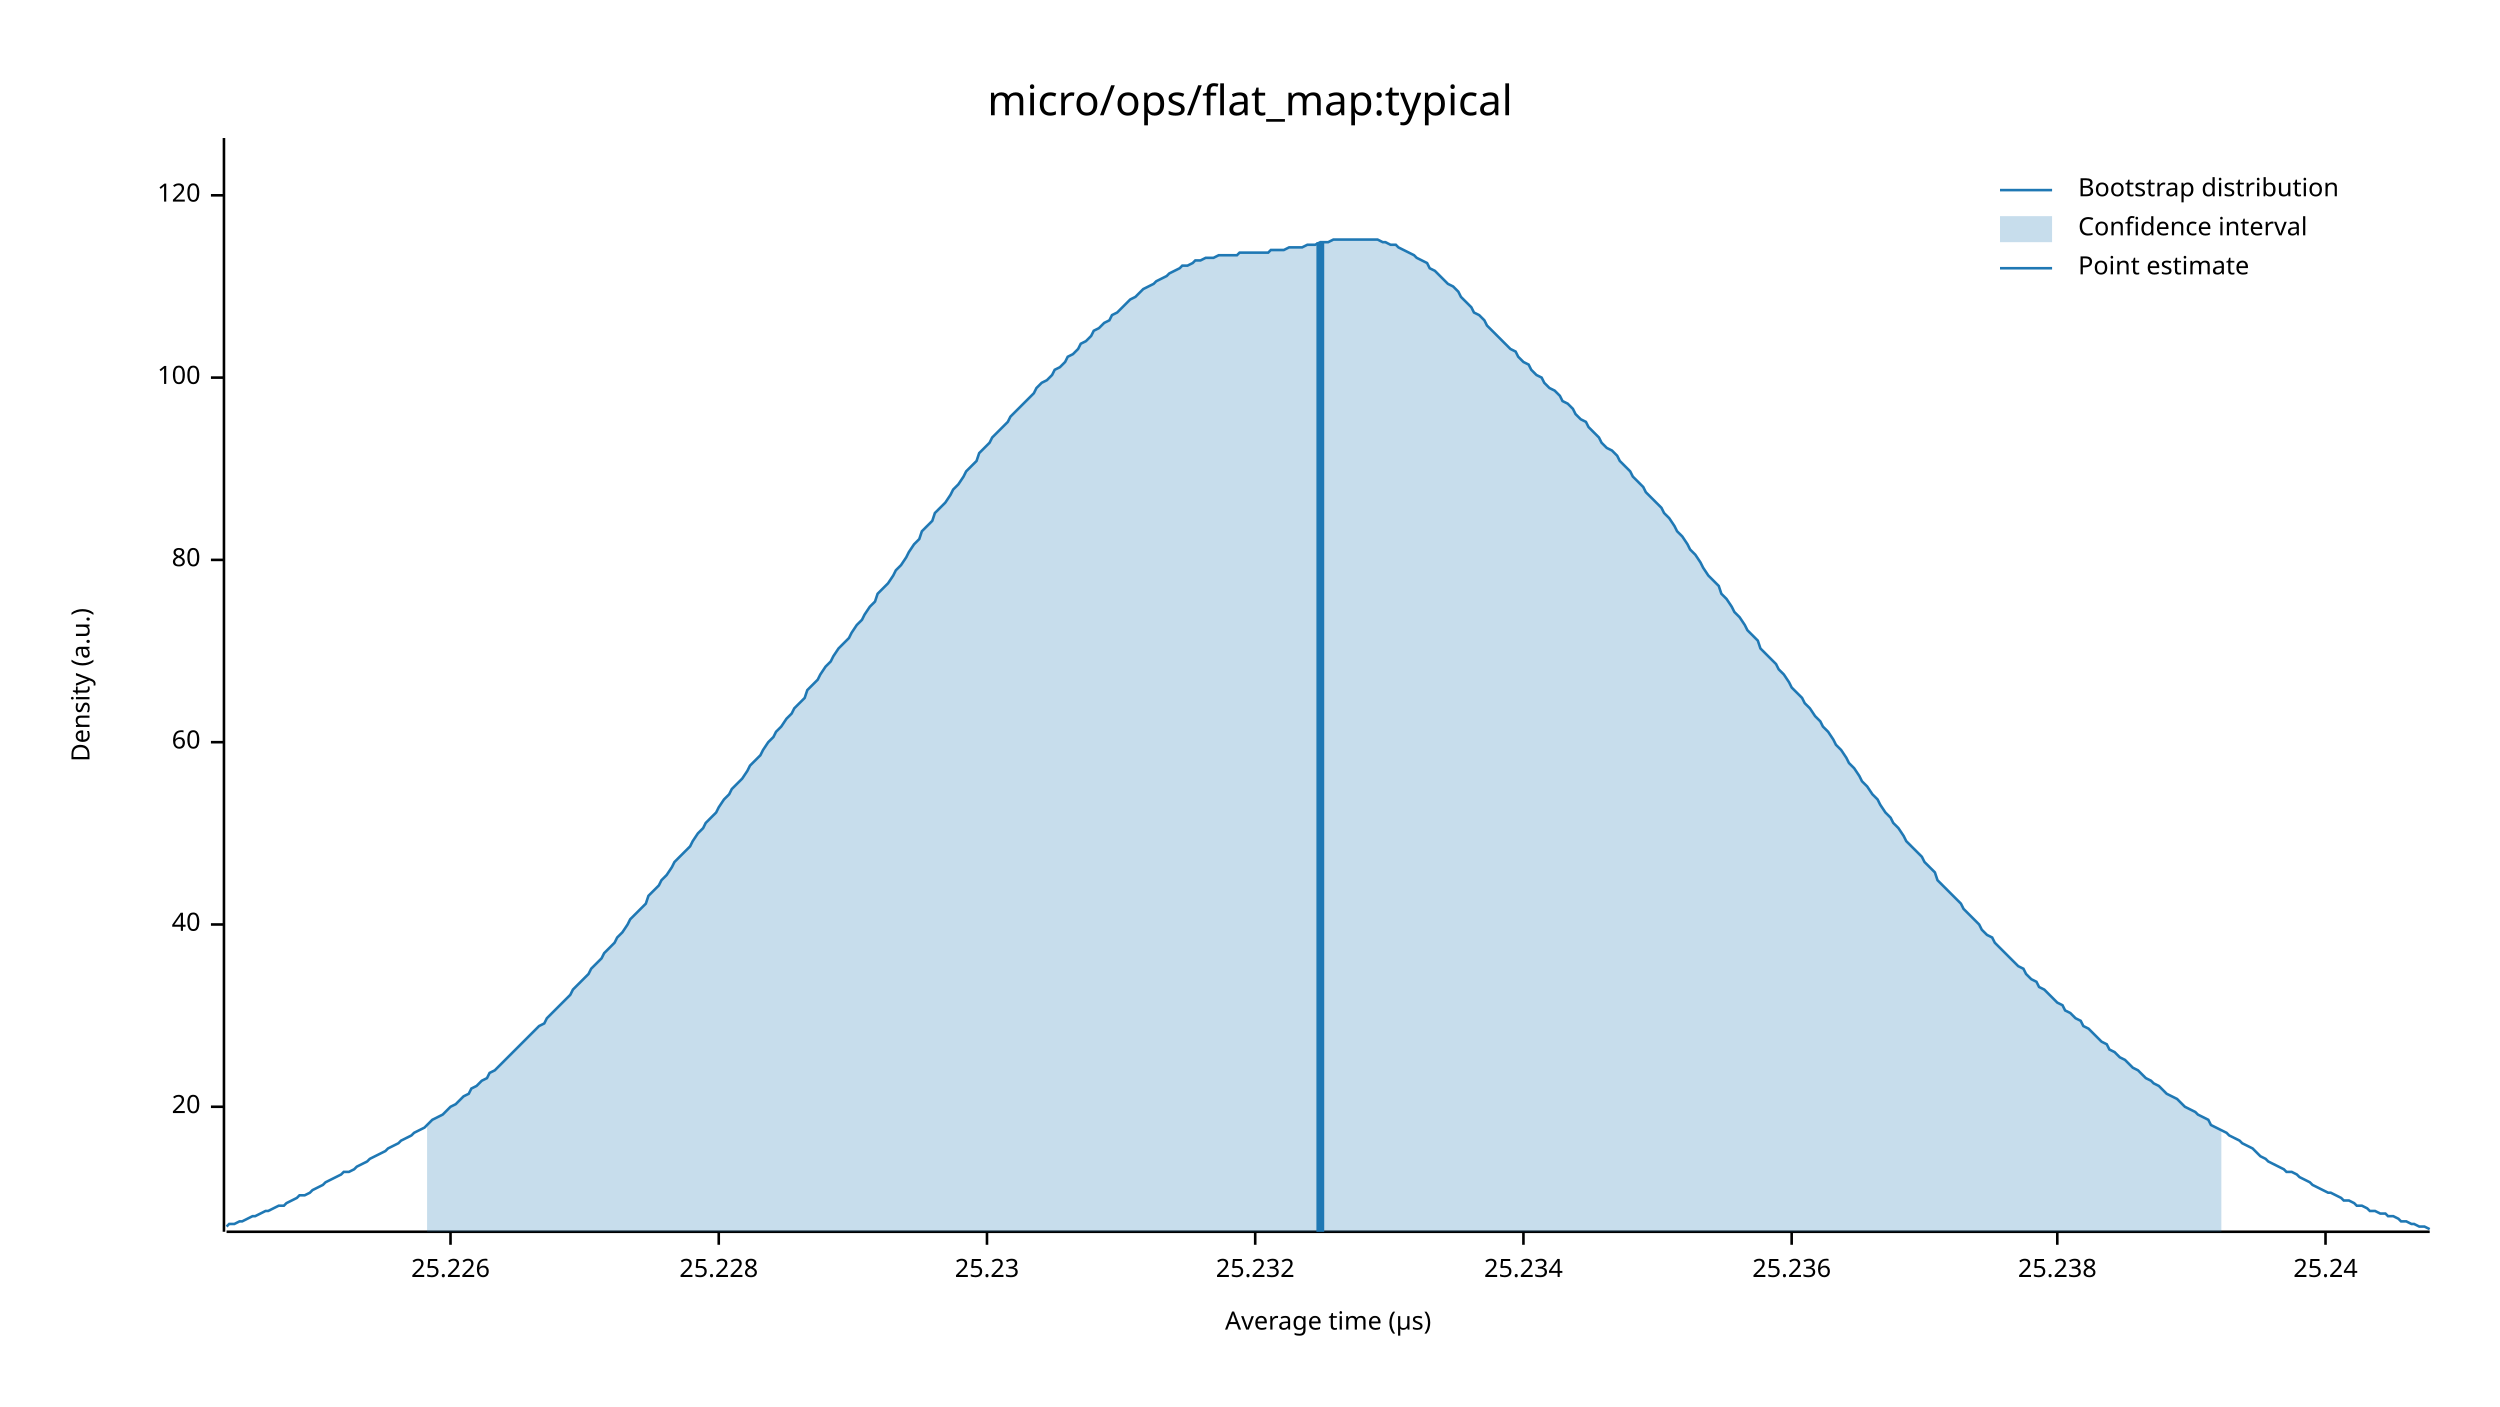
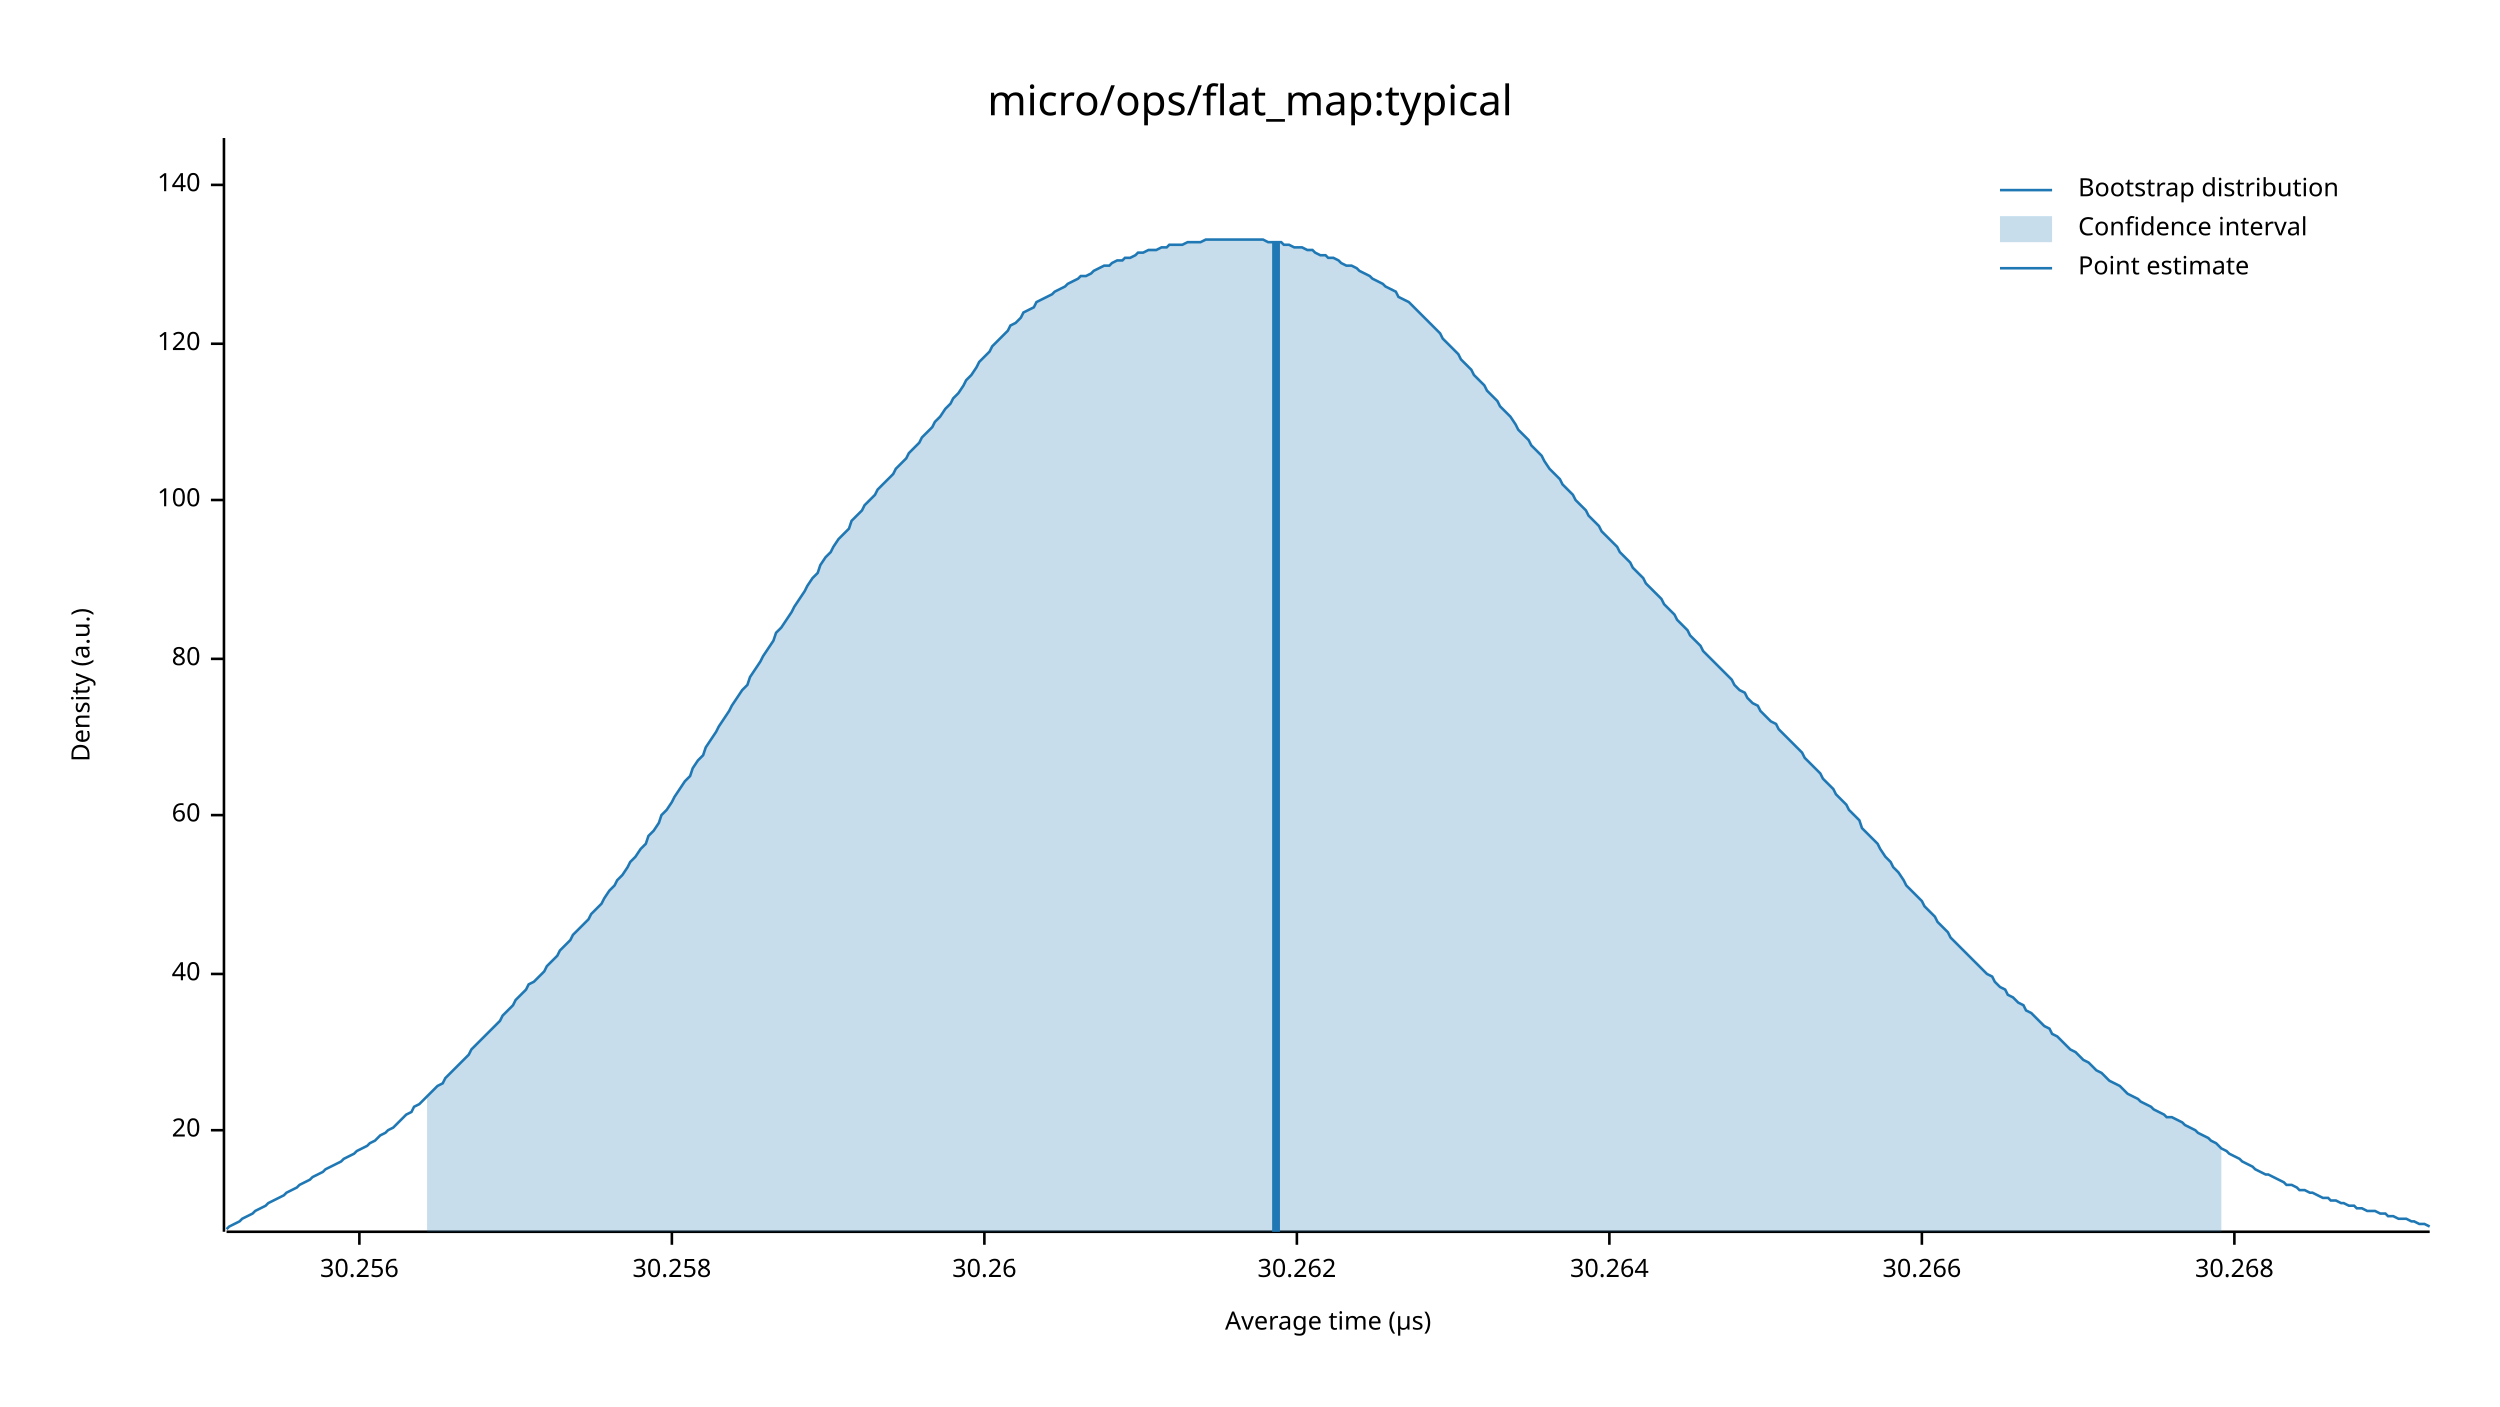
<svg xmlns="http://www.w3.org/2000/svg" width="960" height="540" viewBox="0 0 960 540">
  <text x="480" y="32" dy="0.76em" text-anchor="middle" font-family="sans-serif" font-size="16.129" opacity="1" fill="#000000">
micro/ops/flat_map:typical
</text>
  <text x="27" y="263" dy="0.76em" text-anchor="middle" font-family="sans-serif" font-size="9.677" opacity="1" fill="#000000" transform="rotate(270, 27, 263)">
Density (a.u.)
</text>
  <text x="510" y="513" dy="-0.5ex" text-anchor="middle" font-family="sans-serif" font-size="9.677" opacity="1" fill="#000000">
Average time (µs)
</text>
  <polyline fill="none" opacity="1" stroke="#000000" stroke-width="1" points="86,53 86,473 " />
-   <text x="77" y="425" dy="0.5ex" text-anchor="end" font-family="sans-serif" font-size="9.677" opacity="1" fill="#000000">
+   <text x="77" y="434" dy="0.5ex" text-anchor="end" font-family="sans-serif" font-size="9.677" opacity="1" fill="#000000">
20
</text>
-   <polyline fill="none" opacity="1" stroke="#000000" stroke-width="1" points="81,425 86,425 " />
-   <text x="77" y="355" dy="0.5ex" text-anchor="end" font-family="sans-serif" font-size="9.677" opacity="1" fill="#000000">
+   <polyline fill="none" opacity="1" stroke="#000000" stroke-width="1" points="81,434 86,434 " />
+   <text x="77" y="374" dy="0.5ex" text-anchor="end" font-family="sans-serif" font-size="9.677" opacity="1" fill="#000000">
40
</text>
-   <polyline fill="none" opacity="1" stroke="#000000" stroke-width="1" points="81,355 86,355 " />
-   <text x="77" y="285" dy="0.5ex" text-anchor="end" font-family="sans-serif" font-size="9.677" opacity="1" fill="#000000">
+   <polyline fill="none" opacity="1" stroke="#000000" stroke-width="1" points="81,374 86,374 " />
+   <text x="77" y="313" dy="0.5ex" text-anchor="end" font-family="sans-serif" font-size="9.677" opacity="1" fill="#000000">
60
</text>
-   <polyline fill="none" opacity="1" stroke="#000000" stroke-width="1" points="81,285 86,285 " />
-   <text x="77" y="215" dy="0.5ex" text-anchor="end" font-family="sans-serif" font-size="9.677" opacity="1" fill="#000000">
+   <polyline fill="none" opacity="1" stroke="#000000" stroke-width="1" points="81,313 86,313 " />
+   <text x="77" y="253" dy="0.5ex" text-anchor="end" font-family="sans-serif" font-size="9.677" opacity="1" fill="#000000">
80
</text>
-   <polyline fill="none" opacity="1" stroke="#000000" stroke-width="1" points="81,215 86,215 " />
-   <text x="77" y="145" dy="0.5ex" text-anchor="end" font-family="sans-serif" font-size="9.677" opacity="1" fill="#000000">
+   <polyline fill="none" opacity="1" stroke="#000000" stroke-width="1" points="81,253 86,253 " />
+   <text x="77" y="192" dy="0.5ex" text-anchor="end" font-family="sans-serif" font-size="9.677" opacity="1" fill="#000000">
100
</text>
-   <polyline fill="none" opacity="1" stroke="#000000" stroke-width="1" points="81,145 86,145 " />
-   <text x="77" y="75" dy="0.5ex" text-anchor="end" font-family="sans-serif" font-size="9.677" opacity="1" fill="#000000">
+   <polyline fill="none" opacity="1" stroke="#000000" stroke-width="1" points="81,192 86,192 " />
+   <text x="77" y="132" dy="0.5ex" text-anchor="end" font-family="sans-serif" font-size="9.677" opacity="1" fill="#000000">
120
</text>
-   <polyline fill="none" opacity="1" stroke="#000000" stroke-width="1" points="81,75 86,75 " />
+   <polyline fill="none" opacity="1" stroke="#000000" stroke-width="1" points="81,132 86,132 " />
+   <text x="77" y="71" dy="0.5ex" text-anchor="end" font-family="sans-serif" font-size="9.677" opacity="1" fill="#000000">
+ 140
+ </text>
+   <polyline fill="none" opacity="1" stroke="#000000" stroke-width="1" points="81,71 86,71 " />
  <polyline fill="none" opacity="1" stroke="#000000" stroke-width="1" points="87,473 933,473 " />
-   <text x="173" y="483" dy="0.76em" text-anchor="middle" font-family="sans-serif" font-size="9.677" opacity="1" fill="#000000">
- 25.226
+   <text x="138" y="483" dy="0.76em" text-anchor="middle" font-family="sans-serif" font-size="9.677" opacity="1" fill="#000000">
+ 30.256
</text>
-   <polyline fill="none" opacity="1" stroke="#000000" stroke-width="1" points="173,473 173,478 " />
-   <text x="276" y="483" dy="0.76em" text-anchor="middle" font-family="sans-serif" font-size="9.677" opacity="1" fill="#000000">
- 25.228
+   <polyline fill="none" opacity="1" stroke="#000000" stroke-width="1" points="138,473 138,478 " />
+   <text x="258" y="483" dy="0.76em" text-anchor="middle" font-family="sans-serif" font-size="9.677" opacity="1" fill="#000000">
+ 30.258
</text>
-   <polyline fill="none" opacity="1" stroke="#000000" stroke-width="1" points="276,473 276,478 " />
-   <text x="379" y="483" dy="0.76em" text-anchor="middle" font-family="sans-serif" font-size="9.677" opacity="1" fill="#000000">
- 25.23
+   <polyline fill="none" opacity="1" stroke="#000000" stroke-width="1" points="258,473 258,478 " />
+   <text x="378" y="483" dy="0.76em" text-anchor="middle" font-family="sans-serif" font-size="9.677" opacity="1" fill="#000000">
+ 30.26
</text>
-   <polyline fill="none" opacity="1" stroke="#000000" stroke-width="1" points="379,473 379,478 " />
-   <text x="482" y="483" dy="0.76em" text-anchor="middle" font-family="sans-serif" font-size="9.677" opacity="1" fill="#000000">
- 25.232
+   <polyline fill="none" opacity="1" stroke="#000000" stroke-width="1" points="378,473 378,478 " />
+   <text x="498" y="483" dy="0.76em" text-anchor="middle" font-family="sans-serif" font-size="9.677" opacity="1" fill="#000000">
+ 30.262
</text>
-   <polyline fill="none" opacity="1" stroke="#000000" stroke-width="1" points="482,473 482,478 " />
-   <text x="585" y="483" dy="0.76em" text-anchor="middle" font-family="sans-serif" font-size="9.677" opacity="1" fill="#000000">
- 25.234
+   <polyline fill="none" opacity="1" stroke="#000000" stroke-width="1" points="498,473 498,478 " />
+   <text x="618" y="483" dy="0.76em" text-anchor="middle" font-family="sans-serif" font-size="9.677" opacity="1" fill="#000000">
+ 30.264
</text>
-   <polyline fill="none" opacity="1" stroke="#000000" stroke-width="1" points="585,473 585,478 " />
-   <text x="688" y="483" dy="0.76em" text-anchor="middle" font-family="sans-serif" font-size="9.677" opacity="1" fill="#000000">
- 25.236
+   <polyline fill="none" opacity="1" stroke="#000000" stroke-width="1" points="618,473 618,478 " />
+   <text x="738" y="483" dy="0.76em" text-anchor="middle" font-family="sans-serif" font-size="9.677" opacity="1" fill="#000000">
+ 30.266
</text>
-   <polyline fill="none" opacity="1" stroke="#000000" stroke-width="1" points="688,473 688,478 " />
-   <text x="790" y="483" dy="0.76em" text-anchor="middle" font-family="sans-serif" font-size="9.677" opacity="1" fill="#000000">
- 25.238
+   <polyline fill="none" opacity="1" stroke="#000000" stroke-width="1" points="738,473 738,478 " />
+   <text x="858" y="483" dy="0.76em" text-anchor="middle" font-family="sans-serif" font-size="9.677" opacity="1" fill="#000000">
+ 30.268
</text>
-   <polyline fill="none" opacity="1" stroke="#000000" stroke-width="1" points="790,473 790,478 " />
-   <text x="893" y="483" dy="0.76em" text-anchor="middle" font-family="sans-serif" font-size="9.677" opacity="1" fill="#000000">
- 25.24
- </text>
-   <polyline fill="none" opacity="1" stroke="#000000" stroke-width="1" points="893,473 893,478 " />
-   <polyline fill="none" opacity="1" stroke="#1F78B4" stroke-width="1" points="87,471 88,470 90,470 92,469 93,469 95,468 97,467 98,467 100,466 102,465 103,465 105,464 107,463 109,463 110,462 112,461 114,460 115,459 117,459 119,458 120,457 122,456 124,455 125,454 127,453 129,452 131,451 132,450 134,450 136,449 137,448 139,447 141,446 142,445 144,444 146,443 148,442 149,441 151,440 153,439 154,438 156,437 158,436 159,435 161,434 163,433 164,432 166,430 168,429 170,428 171,427 173,425 175,424 176,423 178,421 180,420 181,418 183,417 185,415 187,414 188,412 190,411 192,409 193,408 195,406 197,404 198,403 200,401 202,399 203,398 205,396 207,394 209,393 210,391 212,389 214,387 215,386 217,384 219,382 220,380 222,378 224,376 226,374 227,372 229,370 231,368 232,366 234,364 236,362 237,360 239,358 241,355 242,353 244,351 246,349 248,347 249,344 251,342 253,340 254,338 256,336 258,333 259,331 261,329 263,327 265,325 266,323 268,320 270,318 271,316 273,314 275,312 276,310 278,307 280,305 281,303 283,301 285,299 287,296 288,294 290,292 292,290 293,288 295,285 297,283 298,281 300,279 302,276 304,274 305,272 307,270 309,268 310,265 312,263 314,261 315,259 317,256 319,254 320,252 322,249 324,247 326,245 327,243 329,240 331,238 332,236 334,233 336,231 337,228 339,226 341,224 343,221 344,219 346,217 348,214 349,212 351,209 353,207 354,204 356,202 358,200 359,197 361,195 363,193 365,190 366,188 368,186 370,183 371,181 373,179 375,177 376,174 378,172 380,170 381,168 383,166 385,164 387,162 388,160 390,158 392,156 393,155 395,153 397,151 398,149 400,147 402,146 404,144 405,142 407,141 409,139 410,137 412,136 414,134 415,132 417,131 419,129 420,127 422,126 424,124 426,123 427,121 429,120 431,118 432,117 434,115 436,114 437,113 439,111 441,110 443,109 444,108 446,107 448,106 449,105 451,104 453,103 454,102 456,102 458,101 459,100 461,100 463,99 465,99 466,99 468,98 470,98 471,98 473,98 475,98 476,97 478,97 480,97 482,97 483,97 485,97 487,97 488,96 490,96 492,96 493,96 495,95 497,95 498,95 500,95 502,94 504,94 505,94 507,93 509,93 510,93 512,92 514,92 515,92 517,92 519,92 521,92 522,92 524,92 526,92 527,92 529,92 531,93 532,93 534,94 536,94 537,95 539,96 541,97 543,98 544,99 546,100 548,101 549,103 551,104 553,106 554,107 556,109 558,110 560,112 561,114 563,116 565,118 566,120 568,121 570,123 571,125 573,127 575,129 576,130 578,132 580,134 582,135 583,137 585,139 587,140 588,142 590,144 592,145 593,147 595,149 597,150 599,152 600,154 602,155 604,157 605,159 607,161 609,162 610,164 612,166 614,168 615,170 617,172 619,173 621,175 622,177 624,179 626,181 627,183 629,185 631,187 632,189 634,191 636,193 638,195 639,197 641,199 643,202 644,204 646,206 648,209 649,211 651,213 653,216 654,218 656,221 658,223 660,225 661,228 663,230 665,233 666,235 668,237 670,240 671,242 673,244 675,246 676,249 678,251 680,253 682,255 683,257 685,259 687,262 688,264 690,266 692,268 693,270 695,272 697,275 699,277 700,279 702,281 704,284 705,286 707,288 709,291 710,293 712,295 714,298 715,300 717,302 719,305 721,307 722,309 724,312 726,314 727,316 729,318 731,321 732,323 734,325 736,327 738,329 739,331 741,333 743,335 744,338 746,340 748,342 749,343 751,345 753,347 754,349 756,351 758,353 760,355 761,357 763,359 765,360 766,362 768,364 770,366 771,367 773,369 775,371 777,372 778,374 780,376 782,377 783,379 785,380 787,382 788,383 790,385 792,386 793,388 795,389 797,391 799,392 800,394 802,395 804,397 805,398 807,400 809,401 810,403 812,404 814,406 816,407 817,408 819,410 821,411 822,412 824,414 826,415 827,416 829,417 831,419 832,420 834,421 836,422 838,424 839,425 841,426 843,427 844,428 846,429 848,430 849,432 851,433 853,434 855,435 856,436 858,437 860,438 861,439 863,440 865,441 866,442 868,444 870,445 871,446 873,447 875,448 877,449 878,450 880,450 882,451 883,452 885,453 887,454 888,455 890,456 892,457 894,458 895,458 897,459 899,460 900,461 902,461 904,462 905,463 907,463 909,464 910,465 912,465 914,466 916,466 917,467 919,467 921,468 922,469 924,469 926,470 927,470 929,471 931,471 933,472 " />
-   <polygon opacity="0.25" fill="#1F78B4" points="164,432 166,430 168,429 170,428 171,427 173,425 175,424 176,423 178,421 180,420 181,418 183,417 185,415 187,414 188,412 190,411 192,409 193,408 195,406 197,404 198,403 200,401 202,399 203,398 205,396 207,394 209,393 210,391 212,389 214,387 215,386 217,384 219,382 220,380 222,378 224,376 226,374 227,372 229,370 231,368 232,366 234,364 236,362 237,360 239,358 241,355 242,353 244,351 246,349 248,347 249,344 251,342 253,340 254,338 256,336 258,333 259,331 261,329 263,327 265,325 266,323 268,320 270,318 271,316 273,314 275,312 276,310 278,307 280,305 281,303 283,301 285,299 287,296 288,294 290,292 292,290 293,288 295,285 297,283 298,281 300,279 302,276 304,274 305,272 307,270 309,268 310,265 312,263 314,261 315,259 317,256 319,254 320,252 322,249 324,247 326,245 327,243 329,240 331,238 332,236 334,233 336,231 337,228 339,226 341,224 343,221 344,219 346,217 348,214 349,212 351,209 353,207 354,204 356,202 358,200 359,197 361,195 363,193 365,190 366,188 368,186 370,183 371,181 373,179 375,177 376,174 378,172 380,170 381,168 383,166 385,164 387,162 388,160 390,158 392,156 393,155 395,153 397,151 398,149 400,147 402,146 404,144 405,142 407,141 409,139 410,137 412,136 414,134 415,132 417,131 419,129 420,127 422,126 424,124 426,123 427,121 429,120 431,118 432,117 434,115 436,114 437,113 439,111 441,110 443,109 444,108 446,107 448,106 449,105 451,104 453,103 454,102 456,102 458,101 459,100 461,100 463,99 465,99 466,99 468,98 470,98 471,98 473,98 475,98 476,97 478,97 480,97 482,97 483,97 485,97 487,97 488,96 490,96 492,96 493,96 495,95 497,95 498,95 500,95 502,94 504,94 505,94 507,93 509,93 510,93 512,92 514,92 515,92 517,92 519,92 521,92 522,92 524,92 526,92 527,92 529,92 531,93 532,93 534,94 536,94 537,95 539,96 541,97 543,98 544,99 546,100 548,101 549,103 551,104 553,106 554,107 556,109 558,110 560,112 561,114 563,116 565,118 566,120 568,121 570,123 571,125 573,127 575,129 576,130 578,132 580,134 582,135 583,137 585,139 587,140 588,142 590,144 592,145 593,147 595,149 597,150 599,152 600,154 602,155 604,157 605,159 607,161 609,162 610,164 612,166 614,168 615,170 617,172 619,173 621,175 622,177 624,179 626,181 627,183 629,185 631,187 632,189 634,191 636,193 638,195 639,197 641,199 643,202 644,204 646,206 648,209 649,211 651,213 653,216 654,218 656,221 658,223 660,225 661,228 663,230 665,233 666,235 668,237 670,240 671,242 673,244 675,246 676,249 678,251 680,253 682,255 683,257 685,259 687,262 688,264 690,266 692,268 693,270 695,272 697,275 699,277 700,279 702,281 704,284 705,286 707,288 709,291 710,293 712,295 714,298 715,300 717,302 719,305 721,307 722,309 724,312 726,314 727,316 729,318 731,321 732,323 734,325 736,327 738,329 739,331 741,333 743,335 744,338 746,340 748,342 749,343 751,345 753,347 754,349 756,351 758,353 760,355 761,357 763,359 765,360 766,362 768,364 770,366 771,367 773,369 775,371 777,372 778,374 780,376 782,377 783,379 785,380 787,382 788,383 790,385 792,386 793,388 795,389 797,391 799,392 800,394 802,395 804,397 805,398 807,400 809,401 810,403 812,404 814,406 816,407 817,408 819,410 821,411 822,412 824,414 826,415 827,416 829,417 831,419 832,420 834,421 836,422 838,424 839,425 841,426 843,427 844,428 846,429 848,430 849,432 851,433 853,434 853,473 164,473 " />
-   <polyline fill="none" opacity="1" stroke="#1F78B4" stroke-width="3" points="507,473 507,93 " />
+   <polyline fill="none" opacity="1" stroke="#000000" stroke-width="1" points="858,473 858,478 " />
+   <polyline fill="none" opacity="1" stroke="#1F78B4" stroke-width="1" points="87,472 88,471 90,470 92,469 93,468 95,467 97,466 98,465 100,464 102,463 103,462 105,461 107,460 109,459 110,458 112,457 114,456 115,455 117,454 119,453 120,452 122,451 124,450 125,449 127,448 129,447 131,446 132,445 134,444 136,443 137,442 139,441 141,440 142,439 144,438 146,436 148,435 149,434 151,433 153,431 154,430 156,428 158,427 159,425 161,424 163,422 164,421 166,419 168,417 170,416 171,414 173,412 175,410 176,409 178,407 180,405 181,403 183,401 185,399 187,397 188,396 190,394 192,392 193,390 195,388 197,386 198,384 200,382 202,380 203,378 205,377 207,375 209,373 210,371 212,369 214,367 215,365 217,363 219,361 220,359 222,357 224,355 226,353 227,351 229,349 231,347 232,345 234,342 236,340 237,338 239,336 241,333 242,331 244,329 246,326 248,324 249,321 251,319 253,316 254,313 256,311 258,308 259,306 261,303 263,300 265,298 266,295 268,292 270,290 271,287 273,284 275,281 276,279 278,276 280,273 281,271 283,268 285,265 287,263 288,260 290,257 292,254 293,252 295,249 297,246 298,243 300,241 302,238 304,235 305,233 307,230 309,227 310,225 312,222 314,220 315,217 317,214 319,212 320,210 322,207 324,205 326,203 327,200 329,198 331,196 332,194 334,192 336,190 337,188 339,186 341,184 343,182 344,180 346,178 348,176 349,174 351,172 353,170 354,168 356,166 358,164 359,162 361,160 363,157 365,155 366,153 368,151 370,148 371,146 373,144 375,141 376,139 378,137 380,135 381,133 383,131 385,129 387,127 388,125 390,124 392,122 393,120 395,119 397,118 398,116 400,115 402,114 404,113 405,112 407,111 409,110 410,109 412,108 414,107 415,106 417,106 419,105 420,104 422,103 424,102 426,102 427,101 429,100 431,100 432,99 434,99 436,98 437,97 439,97 441,96 443,96 444,96 446,95 448,95 449,94 451,94 453,94 454,94 456,93 458,93 459,93 461,93 463,92 465,92 466,92 468,92 470,92 471,92 473,92 475,92 476,92 478,92 480,92 482,92 483,92 485,92 487,93 488,93 490,93 492,93 493,94 495,94 497,95 498,95 500,95 502,96 504,96 505,97 507,98 509,98 510,99 512,99 514,100 515,101 517,102 519,102 521,103 522,104 524,105 526,106 527,107 529,108 531,109 532,110 534,111 536,112 537,114 539,115 541,116 543,118 544,119 546,121 548,123 549,124 551,126 553,128 554,130 556,132 558,134 560,136 561,138 563,140 565,142 566,144 568,146 570,148 571,150 573,152 575,154 576,156 578,158 580,160 582,163 583,165 585,167 587,169 588,171 590,173 592,175 593,177 595,180 597,182 599,184 600,186 602,188 604,190 605,192 607,194 609,196 610,198 612,200 614,202 615,204 617,206 619,208 621,210 622,212 624,214 626,216 627,218 629,220 631,222 632,224 634,226 636,228 638,230 639,232 641,234 643,236 644,238 646,240 648,242 649,244 651,246 653,248 654,250 656,252 658,254 660,256 661,257 663,259 665,261 666,263 668,265 670,266 671,268 673,270 675,271 676,273 678,275 680,277 682,278 683,280 685,282 687,284 688,285 690,287 692,289 693,291 695,293 697,295 699,297 700,299 702,301 704,303 705,305 707,307 709,309 710,311 712,313 714,315 715,318 717,320 719,322 721,324 722,326 724,329 726,331 727,333 729,335 731,338 732,340 734,342 736,344 738,346 739,348 741,350 743,352 744,354 746,356 748,358 749,360 751,362 753,364 754,365 756,367 758,369 760,371 761,372 763,374 765,375 766,377 768,379 770,380 771,382 773,383 775,385 777,386 778,388 780,389 782,391 783,392 785,394 787,395 788,397 790,398 792,400 793,401 795,403 797,404 799,406 800,407 802,408 804,410 805,411 807,412 809,414 810,415 812,416 814,417 816,419 817,420 819,421 821,422 822,423 824,424 826,425 827,426 829,427 831,428 832,429 834,429 836,430 838,431 839,432 841,433 843,434 844,435 846,436 848,437 849,438 851,439 853,441 855,442 856,443 858,444 860,445 861,446 863,447 865,448 866,449 868,450 870,451 871,451 873,452 875,453 877,454 878,455 880,455 882,456 883,457 885,457 887,458 888,458 890,459 892,460 894,460 895,461 897,461 899,462 900,462 902,463 904,463 905,464 907,464 909,465 910,465 912,465 914,466 916,466 917,467 919,467 921,468 922,468 924,468 926,469 927,469 929,470 931,470 933,471 " />
+   <polygon opacity="0.25" fill="#1F78B4" points="164,421 166,419 168,417 170,416 171,414 173,412 175,410 176,409 178,407 180,405 181,403 183,401 185,399 187,397 188,396 190,394 192,392 193,390 195,388 197,386 198,384 200,382 202,380 203,378 205,377 207,375 209,373 210,371 212,369 214,367 215,365 217,363 219,361 220,359 222,357 224,355 226,353 227,351 229,349 231,347 232,345 234,342 236,340 237,338 239,336 241,333 242,331 244,329 246,326 248,324 249,321 251,319 253,316 254,313 256,311 258,308 259,306 261,303 263,300 265,298 266,295 268,292 270,290 271,287 273,284 275,281 276,279 278,276 280,273 281,271 283,268 285,265 287,263 288,260 290,257 292,254 293,252 295,249 297,246 298,243 300,241 302,238 304,235 305,233 307,230 309,227 310,225 312,222 314,220 315,217 317,214 319,212 320,210 322,207 324,205 326,203 327,200 329,198 331,196 332,194 334,192 336,190 337,188 339,186 341,184 343,182 344,180 346,178 348,176 349,174 351,172 353,170 354,168 356,166 358,164 359,162 361,160 363,157 365,155 366,153 368,151 370,148 371,146 373,144 375,141 376,139 378,137 380,135 381,133 383,131 385,129 387,127 388,125 390,124 392,122 393,120 395,119 397,118 398,116 400,115 402,114 404,113 405,112 407,111 409,110 410,109 412,108 414,107 415,106 417,106 419,105 420,104 422,103 424,102 426,102 427,101 429,100 431,100 432,99 434,99 436,98 437,97 439,97 441,96 443,96 444,96 446,95 448,95 449,94 451,94 453,94 454,94 456,93 458,93 459,93 461,93 463,92 465,92 466,92 468,92 470,92 471,92 473,92 475,92 476,92 478,92 480,92 482,92 483,92 485,92 487,93 488,93 490,93 492,93 493,94 495,94 497,95 498,95 500,95 502,96 504,96 505,97 507,98 509,98 510,99 512,99 514,100 515,101 517,102 519,102 521,103 522,104 524,105 526,106 527,107 529,108 531,109 532,110 534,111 536,112 537,114 539,115 541,116 543,118 544,119 546,121 548,123 549,124 551,126 553,128 554,130 556,132 558,134 560,136 561,138 563,140 565,142 566,144 568,146 570,148 571,150 573,152 575,154 576,156 578,158 580,160 582,163 583,165 585,167 587,169 588,171 590,173 592,175 593,177 595,180 597,182 599,184 600,186 602,188 604,190 605,192 607,194 609,196 610,198 612,200 614,202 615,204 617,206 619,208 621,210 622,212 624,214 626,216 627,218 629,220 631,222 632,224 634,226 636,228 638,230 639,232 641,234 643,236 644,238 646,240 648,242 649,244 651,246 653,248 654,250 656,252 658,254 660,256 661,257 663,259 665,261 666,263 668,265 670,266 671,268 673,270 675,271 676,273 678,275 680,277 682,278 683,280 685,282 687,284 688,285 690,287 692,289 693,291 695,293 697,295 699,297 700,299 702,301 704,303 705,305 707,307 709,309 710,311 712,313 714,315 715,318 717,320 719,322 721,324 722,326 724,329 726,331 727,333 729,335 731,338 732,340 734,342 736,344 738,346 739,348 741,350 743,352 744,354 746,356 748,358 749,360 751,362 753,364 754,365 756,367 758,369 760,371 761,372 763,374 765,375 766,377 768,379 770,380 771,382 773,383 775,385 777,386 778,388 780,389 782,391 783,392 785,394 787,395 788,397 790,398 792,400 793,401 795,403 797,404 799,406 800,407 802,408 804,410 805,411 807,412 809,414 810,415 812,416 814,417 816,419 817,420 819,421 821,422 822,423 824,424 826,425 827,426 829,427 831,428 832,429 834,429 836,430 838,431 839,432 841,433 843,434 844,435 846,436 848,437 849,438 851,439 853,441 853,473 164,473 " />
+   <polyline fill="none" opacity="1" stroke="#1F78B4" stroke-width="3" points="490,473 490,93 " />
  <text x="798" y="68" dy="0.76em" text-anchor="start" font-family="sans-serif" font-size="9.677" opacity="1" fill="#000000">
Bootstrap distribution
</text>
  <text x="798" y="83" dy="0.76em" text-anchor="start" font-family="sans-serif" font-size="9.677" opacity="1" fill="#000000">
Confidence interval
</text>
  <text x="798" y="98" dy="0.76em" text-anchor="start" font-family="sans-serif" font-size="9.677" opacity="1" fill="#000000">
Point estimate
</text>
  <polyline fill="none" opacity="1" stroke="#1F78B4" stroke-width="1" points="768,73 788,73 " />
  <rect x="768" y="83" width="20" height="10" opacity="0.25" fill="#1F78B4" stroke="none" />
  <polyline fill="none" opacity="1" stroke="#1F78B4" stroke-width="1" points="768,103 788,103 " />
</svg>
